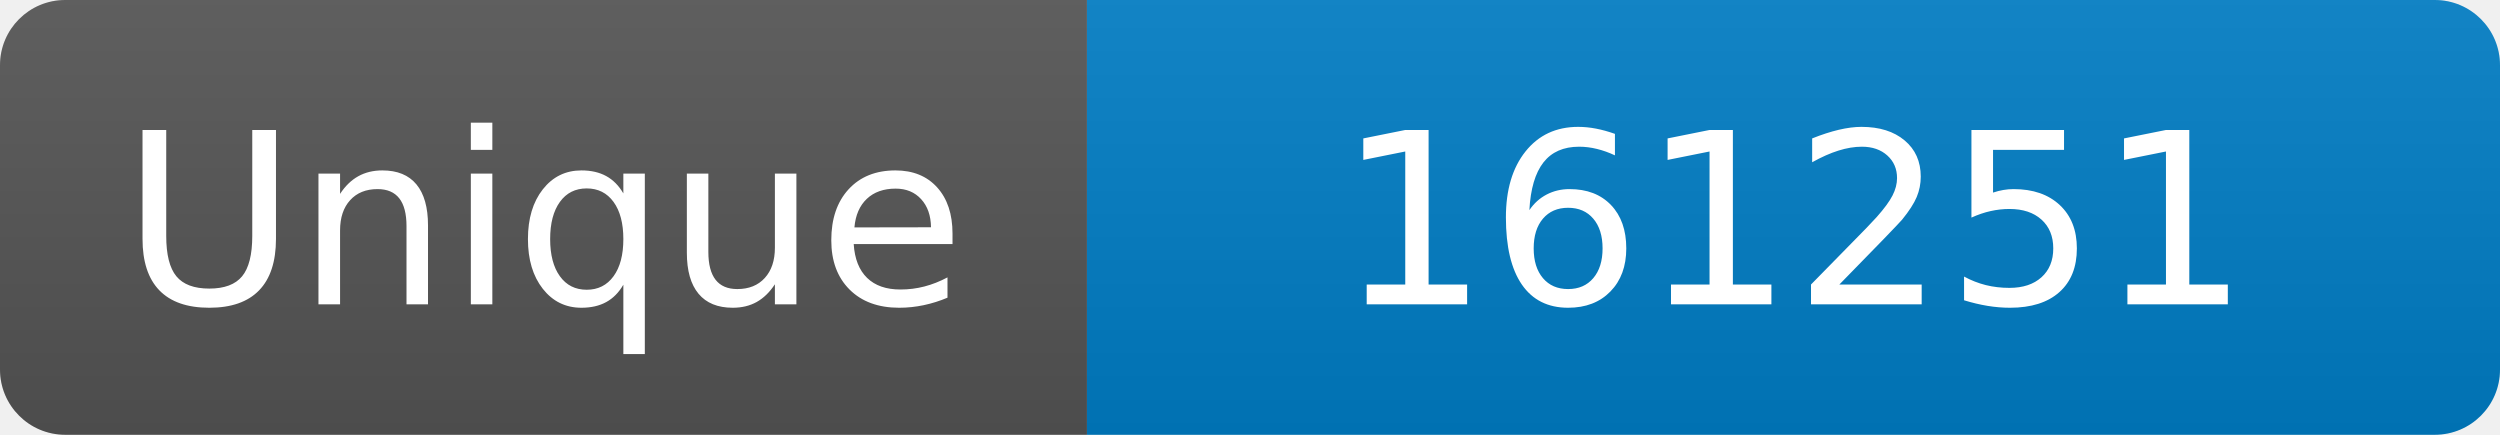
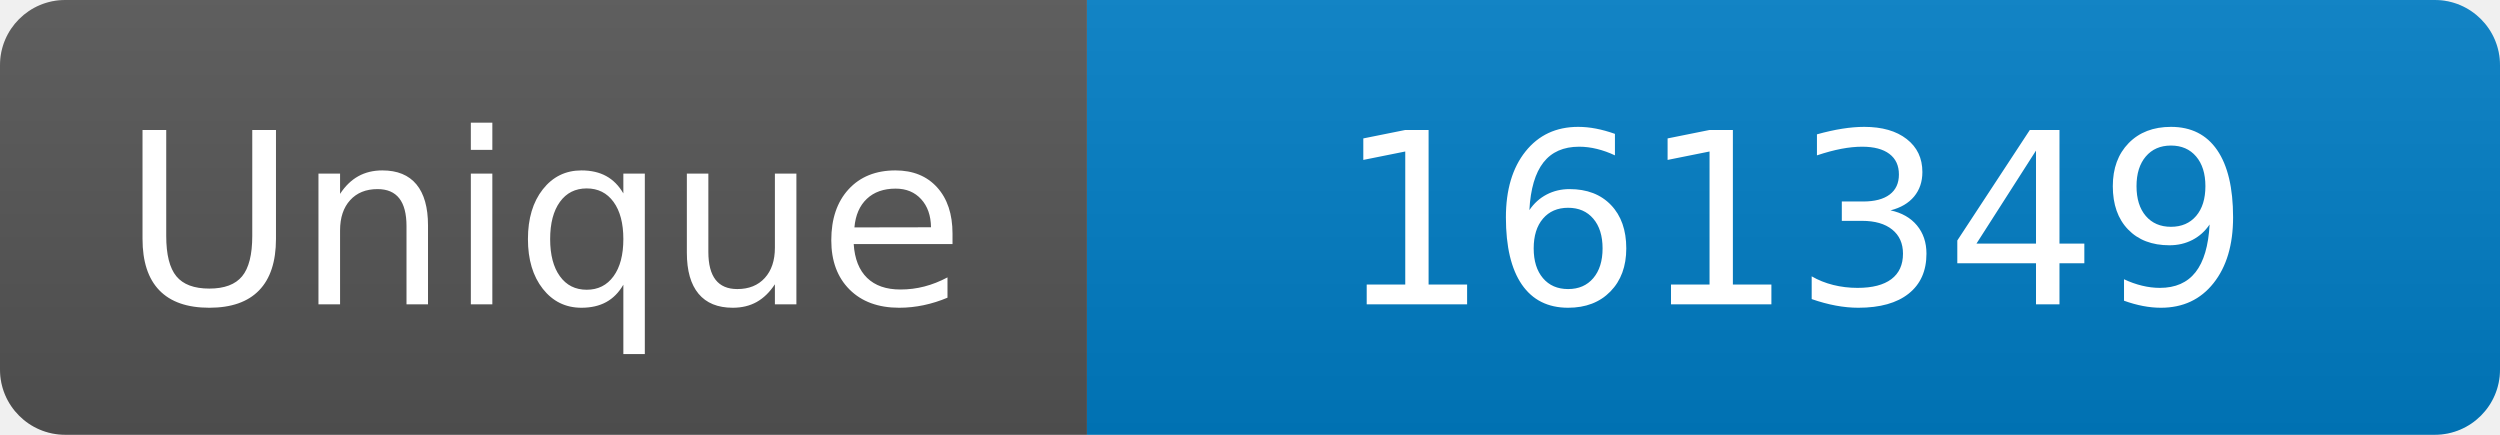
<svg xmlns="http://www.w3.org/2000/svg" width="115" height="20" role="img" aria-label="Maintained?: yes">
  <linearGradient id="s" x2="0" y2="100%">
    <stop offset="0" stop-color="#bbb" stop-opacity=".1" />
    <stop offset="1" stop-opacity=".1" />
  </linearGradient>
  <clipPath id="r">
    <rect width="115" height="20" rx="3" fill="#fff" />
  </clipPath>
  <g clip-path="url(#r)">
    <rect width="50" height="20" fill="#555" />
    <rect x="50" width="160" height="20" fill="#007ec6" />
    <rect width="115" height="20" fill="url(#s)" />
  </g>
  <g fill="#fff" text-anchor="middle" font-family="Verdana,Geneva,DejaVu Sans,sans-serif" font-size="110">
    <text x="250" y="140" transform="scale(.1)" fill="#fff">Unique</text>
-     <text x="825" y="140" transform="scale(.1)" fill="#fff">161251</text>
+     <text x="825" y="140" transform="scale(.1)" fill="#fff">161349</text>
  </g>
</svg>
